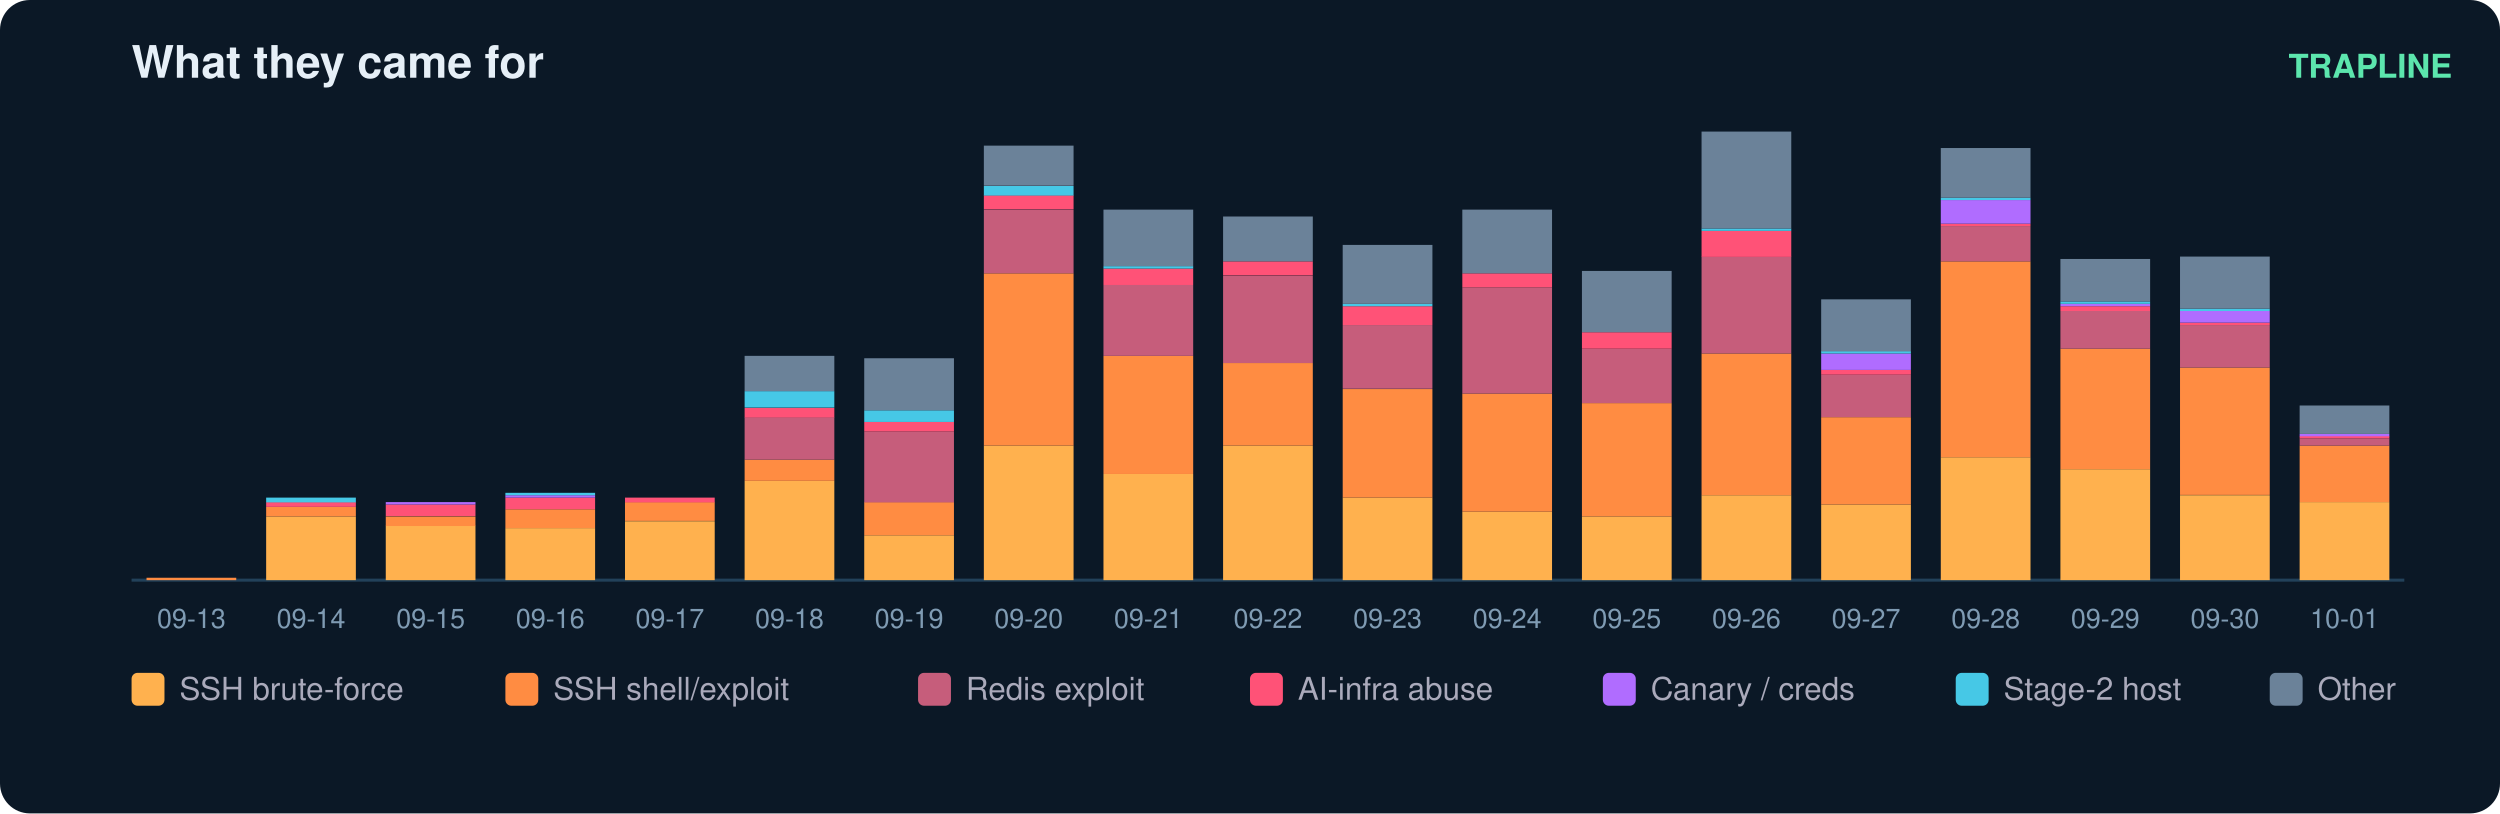
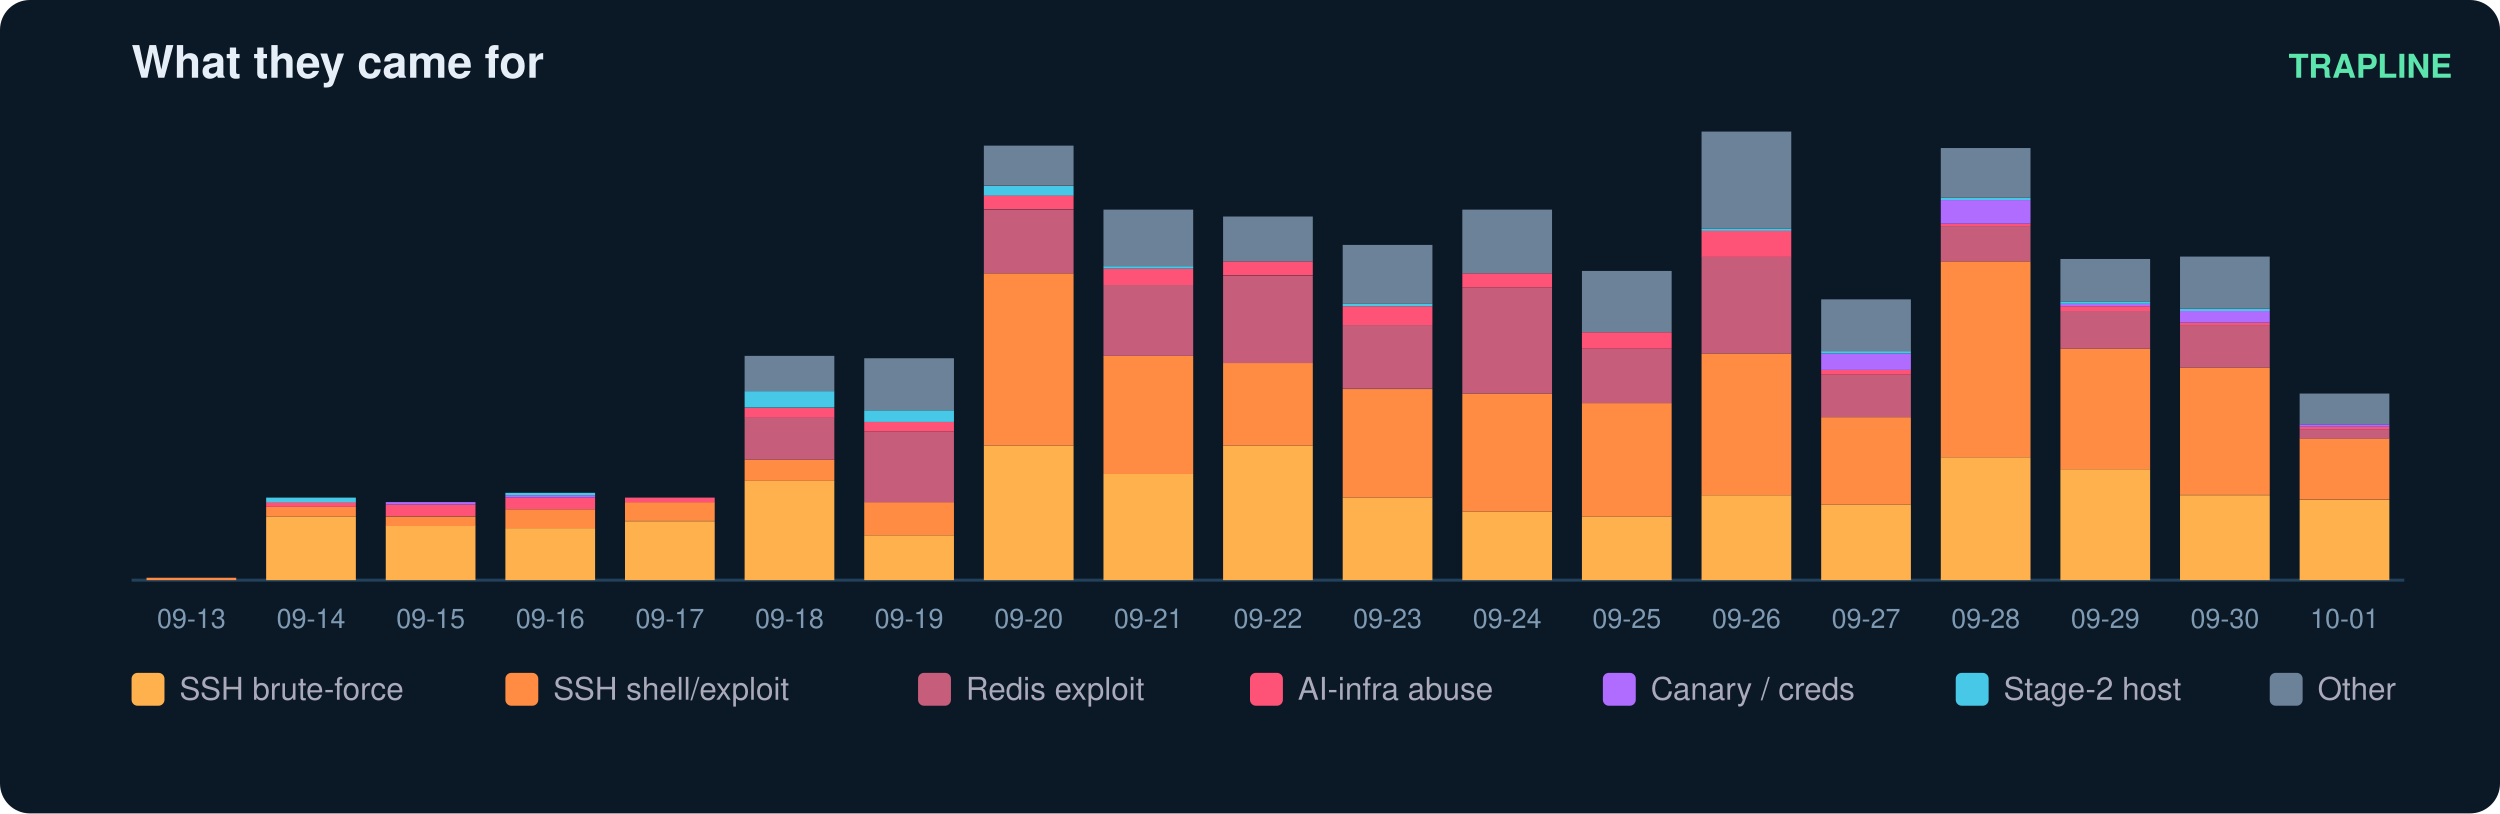
<svg xmlns="http://www.w3.org/2000/svg" width="836" height="272" viewBox="0 0 836 272" font-family="ui-sans-serif,Segoe UI,Helvetica,Arial">
  <rect width="836" height="272" rx="10" fill="#0b1826" />
  <text x="44" y="26" fill="#e6eff7" font-size="15" font-weight="700">What they came for</text>
  <text x="820" y="26" fill="#5ce6ad" font-size="11" text-anchor="end" font-weight="600">TRAPLINE</text>
  <line x1="44" y1="194" x2="804" y2="194" stroke="#22415a" />
  <rect x="49" y="193.2" width="30" height="0.8" fill="#ff8c42" />
  <text x="64.0" y="210.0" fill="#7f9bb3" font-size="9" text-anchor="middle">09-13</text>
  <rect x="89" y="172.7" width="30" height="21.3" fill="#ffb14e" />
  <rect x="89" y="169.5" width="30" height="3.2" fill="#ff8c42" />
  <rect x="89" y="167.9" width="30" height="1.6" fill="#ff5277" />
  <rect x="89" y="166.4" width="30" height="1.6" fill="#46c8e6" />
  <text x="104.0" y="210.0" fill="#7f9bb3" font-size="9" text-anchor="middle">09-14</text>
  <rect x="129" y="175.8" width="30" height="18.2" fill="#ffb14e" />
  <rect x="129" y="172.7" width="30" height="3.2" fill="#ff8c42" />
  <rect x="129" y="168.7" width="30" height="3.9" fill="#ff5277" />
  <rect x="129" y="167.9" width="30" height="0.8" fill="#b06cff" />
  <text x="144.0" y="210.0" fill="#7f9bb3" font-size="9" text-anchor="middle">09-15</text>
  <rect x="169" y="176.6" width="30" height="17.4" fill="#ffb14e" />
  <rect x="169" y="170.3" width="30" height="6.3" fill="#ff8c42" />
  <rect x="169" y="166.4" width="30" height="3.9" fill="#ff5277" />
  <rect x="169" y="165.6" width="30" height="0.8" fill="#b06cff" />
  <rect x="169" y="164.8" width="30" height="0.8" fill="#46c8e6" />
  <text x="184.0" y="210.0" fill="#7f9bb3" font-size="9" text-anchor="middle">09-16</text>
  <rect x="209" y="174.3" width="30" height="19.7" fill="#ffb14e" />
  <rect x="209" y="167.9" width="30" height="6.3" fill="#ff8c42" />
  <rect x="209" y="166.4" width="30" height="1.6" fill="#ff5277" />
  <text x="224.0" y="210.0" fill="#7f9bb3" font-size="9" text-anchor="middle">09-17</text>
  <rect x="249" y="160.8" width="30" height="33.2" fill="#ffb14e" />
  <rect x="249" y="153.7" width="30" height="7.1" fill="#ff8c42" />
  <rect x="249" y="139.5" width="30" height="14.2" fill="#c65d7b" />
  <rect x="249" y="136.4" width="30" height="3.2" fill="#ff5277" />
  <rect x="249" y="130.8" width="30" height="5.5" fill="#46c8e6" />
  <rect x="249" y="119.0" width="30" height="11.8" fill="#6b8299" />
  <text x="264.0" y="210.0" fill="#7f9bb3" font-size="9" text-anchor="middle">09-18</text>
  <rect x="289" y="179.0" width="30" height="15.0" fill="#ffb14e" />
  <rect x="289" y="167.9" width="30" height="11.1" fill="#ff8c42" />
  <rect x="289" y="144.3" width="30" height="23.7" fill="#c65d7b" />
  <rect x="289" y="141.1" width="30" height="3.2" fill="#ff5277" />
  <rect x="289" y="137.2" width="30" height="3.9" fill="#46c8e6" />
  <rect x="289" y="119.8" width="30" height="17.4" fill="#6b8299" />
  <text x="304.0" y="210.0" fill="#7f9bb3" font-size="9" text-anchor="middle">09-19</text>
  <rect x="329" y="149.0" width="30" height="45.0" fill="#ffb14e" />
  <rect x="329" y="91.4" width="30" height="57.6" fill="#ff8c42" />
  <rect x="329" y="70.1" width="30" height="21.3" fill="#c65d7b" />
  <rect x="329" y="65.3" width="30" height="4.7" fill="#ff5277" />
  <rect x="329" y="62.2" width="30" height="3.2" fill="#46c8e6" />
  <rect x="329" y="48.7" width="30" height="13.4" fill="#6b8299" />
  <text x="344.0" y="210.0" fill="#7f9bb3" font-size="9" text-anchor="middle">09-20</text>
  <rect x="369" y="158.5" width="30" height="35.5" fill="#ffb14e" />
  <rect x="369" y="119.0" width="30" height="39.5" fill="#ff8c42" />
  <rect x="369" y="95.3" width="30" height="23.7" fill="#c65d7b" />
  <rect x="369" y="89.8" width="30" height="5.5" fill="#ff5277" />
  <rect x="369" y="89.0" width="30" height="0.8" fill="#46c8e6" />
  <rect x="369" y="70.1" width="30" height="18.9" fill="#6b8299" />
  <text x="384.0" y="210.0" fill="#7f9bb3" font-size="9" text-anchor="middle">09-21</text>
  <rect x="409" y="149.0" width="30" height="45.0" fill="#ffb14e" />
  <rect x="409" y="121.4" width="30" height="27.6" fill="#ff8c42" />
  <rect x="409" y="92.2" width="30" height="29.2" fill="#c65d7b" />
  <rect x="409" y="87.4" width="30" height="4.7" fill="#ff5277" />
  <rect x="409" y="72.4" width="30" height="15.0" fill="#6b8299" />
  <text x="424.0" y="210.0" fill="#7f9bb3" font-size="9" text-anchor="middle">09-22</text>
  <rect x="449" y="166.4" width="30" height="27.6" fill="#ffb14e" />
  <rect x="449" y="130.1" width="30" height="36.3" fill="#ff8c42" />
  <rect x="449" y="108.7" width="30" height="21.3" fill="#c65d7b" />
  <rect x="449" y="102.4" width="30" height="6.3" fill="#ff5277" />
  <rect x="449" y="101.6" width="30" height="0.8" fill="#46c8e6" />
  <rect x="449" y="81.9" width="30" height="19.7" fill="#6b8299" />
  <text x="464.0" y="210.0" fill="#7f9bb3" font-size="9" text-anchor="middle">09-23</text>
  <rect x="489" y="171.1" width="30" height="22.9" fill="#ffb14e" />
  <rect x="489" y="131.6" width="30" height="39.5" fill="#ff8c42" />
  <rect x="489" y="96.1" width="30" height="35.5" fill="#c65d7b" />
  <rect x="489" y="91.4" width="30" height="4.7" fill="#ff5277" />
  <rect x="489" y="70.1" width="30" height="21.3" fill="#6b8299" />
  <text x="504.0" y="210.0" fill="#7f9bb3" font-size="9" text-anchor="middle">09-24</text>
  <rect x="529" y="172.7" width="30" height="21.3" fill="#ffb14e" />
  <rect x="529" y="134.8" width="30" height="37.9" fill="#ff8c42" />
  <rect x="529" y="116.6" width="30" height="18.2" fill="#c65d7b" />
  <rect x="529" y="111.1" width="30" height="5.5" fill="#ff5277" />
  <rect x="529" y="90.6" width="30" height="20.5" fill="#6b8299" />
  <text x="544.0" y="210.0" fill="#7f9bb3" font-size="9" text-anchor="middle">09-25</text>
  <rect x="569" y="165.6" width="30" height="28.4" fill="#ffb14e" />
  <rect x="569" y="118.2" width="30" height="47.4" fill="#ff8c42" />
  <rect x="569" y="85.8" width="30" height="32.4" fill="#c65d7b" />
  <rect x="569" y="77.2" width="30" height="8.7" fill="#ff5277" />
  <rect x="569" y="76.4" width="30" height="0.8" fill="#46c8e6" />
  <rect x="569" y="44.0" width="30" height="32.4" fill="#6b8299" />
  <text x="584.0" y="210.0" fill="#7f9bb3" font-size="9" text-anchor="middle">09-26</text>
  <rect x="609" y="168.7" width="30" height="25.3" fill="#ffb14e" />
  <rect x="609" y="139.5" width="30" height="29.2" fill="#ff8c42" />
  <rect x="609" y="125.3" width="30" height="14.2" fill="#c65d7b" />
  <rect x="609" y="123.7" width="30" height="1.6" fill="#ff5277" />
  <rect x="609" y="118.2" width="30" height="5.5" fill="#b06cff" />
  <rect x="609" y="117.4" width="30" height="0.8" fill="#46c8e6" />
  <rect x="609" y="100.1" width="30" height="17.4" fill="#6b8299" />
  <text x="624.0" y="210.0" fill="#7f9bb3" font-size="9" text-anchor="middle">09-27</text>
  <rect x="649" y="152.9" width="30" height="41.1" fill="#ffb14e" />
  <rect x="649" y="87.4" width="30" height="65.5" fill="#ff8c42" />
  <rect x="649" y="75.6" width="30" height="11.8" fill="#c65d7b" />
  <rect x="649" y="74.8" width="30" height="0.8" fill="#ff5277" />
  <rect x="649" y="66.9" width="30" height="7.9" fill="#b06cff" />
  <rect x="649" y="66.1" width="30" height="0.8" fill="#46c8e6" />
  <rect x="649" y="49.5" width="30" height="16.6" fill="#6b8299" />
  <text x="664.0" y="210.0" fill="#7f9bb3" font-size="9" text-anchor="middle">09-28</text>
  <rect x="689" y="156.9" width="30" height="37.1" fill="#ffb14e" />
  <rect x="689" y="116.6" width="30" height="40.3" fill="#ff8c42" />
  <rect x="689" y="104.0" width="30" height="12.6" fill="#c65d7b" />
  <rect x="689" y="102.4" width="30" height="1.6" fill="#ff5277" />
  <rect x="689" y="101.6" width="30" height="0.8" fill="#b06cff" />
  <rect x="689" y="100.8" width="30" height="0.8" fill="#46c8e6" />
  <rect x="689" y="86.6" width="30" height="14.2" fill="#6b8299" />
  <text x="704.0" y="210.0" fill="#7f9bb3" font-size="9" text-anchor="middle">09-29</text>
  <rect x="729" y="165.6" width="30" height="28.4" fill="#ffb14e" />
  <rect x="729" y="122.9" width="30" height="42.6" fill="#ff8c42" />
  <rect x="729" y="108.7" width="30" height="14.2" fill="#c65d7b" />
  <rect x="729" y="107.9" width="30" height="0.8" fill="#ff5277" />
  <rect x="729" y="104.0" width="30" height="3.9" fill="#b06cff" />
  <rect x="729" y="103.2" width="30" height="0.8" fill="#46c8e6" />
  <rect x="729" y="85.8" width="30" height="17.4" fill="#6b8299" />
  <text x="744.0" y="210.0" fill="#7f9bb3" font-size="9" text-anchor="middle">09-30</text>
-   <rect x="769" y="167.9" width="30" height="26.1" fill="#ffb14e" />
-   <rect x="769" y="149.0" width="30" height="18.9" fill="#ff8c42" />
-   <rect x="769" y="146.6" width="30" height="2.4" fill="#c65d7b" />
-   <rect x="769" y="145.8" width="30" height="0.8" fill="#ff5277" />
-   <rect x="769" y="145.1" width="30" height="0.8" fill="#b06cff" />
-   <rect x="769" y="135.6" width="30" height="9.5" fill="#6b8299" />
+   <rect x="769" y="167.2" width="30" height="26.8" fill="#ffb14e" />
+   <rect x="769" y="146.6" width="30" height="20.5" fill="#ff8c42" />
+   <rect x="769" y="143.5" width="30" height="3.2" fill="#c65d7b" />
+   <rect x="769" y="142.7" width="30" height="0.8" fill="#ff5277" />
+   <rect x="769" y="141.9" width="30" height="0.8" fill="#b06cff" />
+   <rect x="769" y="131.6" width="30" height="10.3" fill="#6b8299" />
  <text x="784.0" y="210.0" fill="#7f9bb3" font-size="9" text-anchor="middle">10-01</text>
  <rect x="44" y="225" width="11" height="11" rx="2" fill="#ffb14e" />
  <text x="60" y="234" fill="#aab" font-size="10.5">SSH brute-force</text>
  <rect x="169" y="225" width="11" height="11" rx="2" fill="#ff8c42" />
  <text x="185" y="234" fill="#aab" font-size="10.5">SSH shell/exploit</text>
  <rect x="307" y="225" width="11" height="11" rx="2" fill="#c65d7b" />
  <text x="323" y="234" fill="#aab" font-size="10.5">Redis exploit</text>
  <rect x="418" y="225" width="11" height="11" rx="2" fill="#ff5277" />
  <text x="434" y="234" fill="#aab" font-size="10.5">AI-infra abuse</text>
  <rect x="536" y="225" width="11" height="11" rx="2" fill="#b06cff" />
  <text x="552" y="234" fill="#aab" font-size="10.5">Canary / creds</text>
  <rect x="654" y="225" width="11" height="11" rx="2" fill="#46c8e6" />
  <text x="670" y="234" fill="#aab" font-size="10.5">Stage-2 host</text>
  <rect x="759" y="225" width="11" height="11" rx="2" fill="#6b8299" />
  <text x="775" y="234" fill="#aab" font-size="10.5">Other</text>
</svg>
